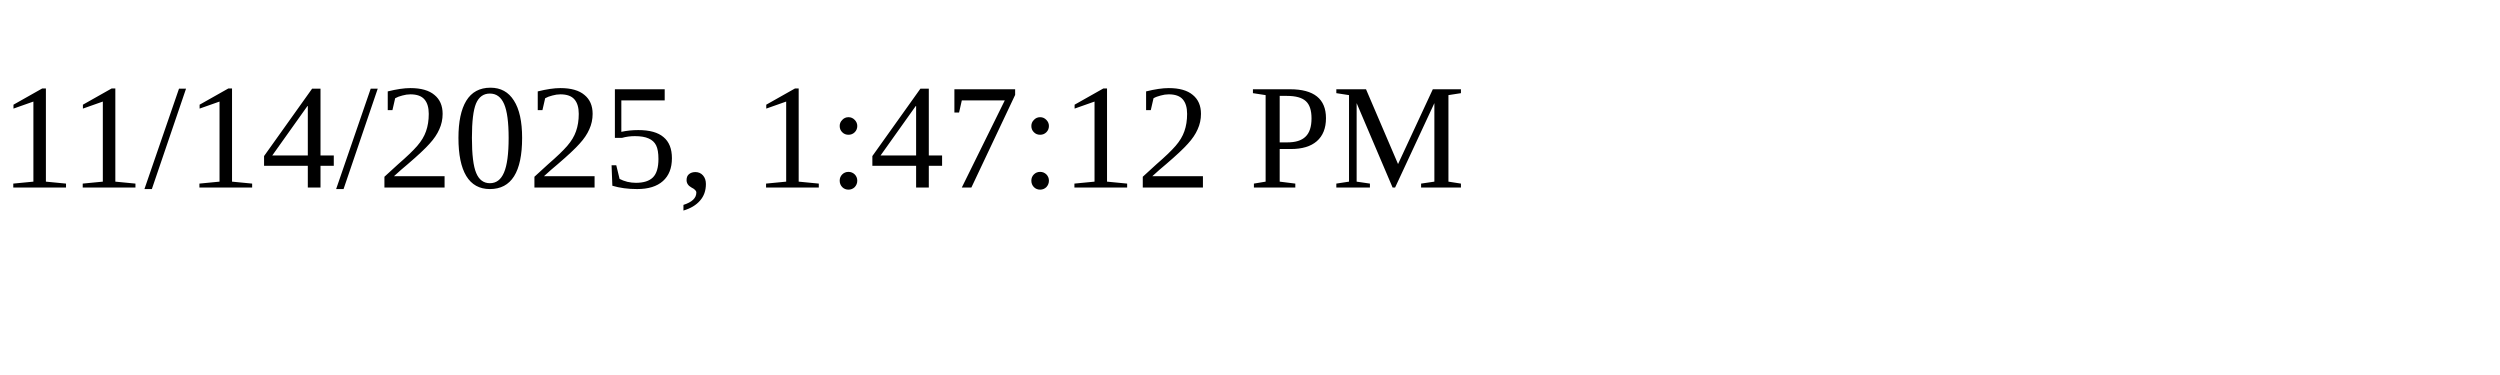
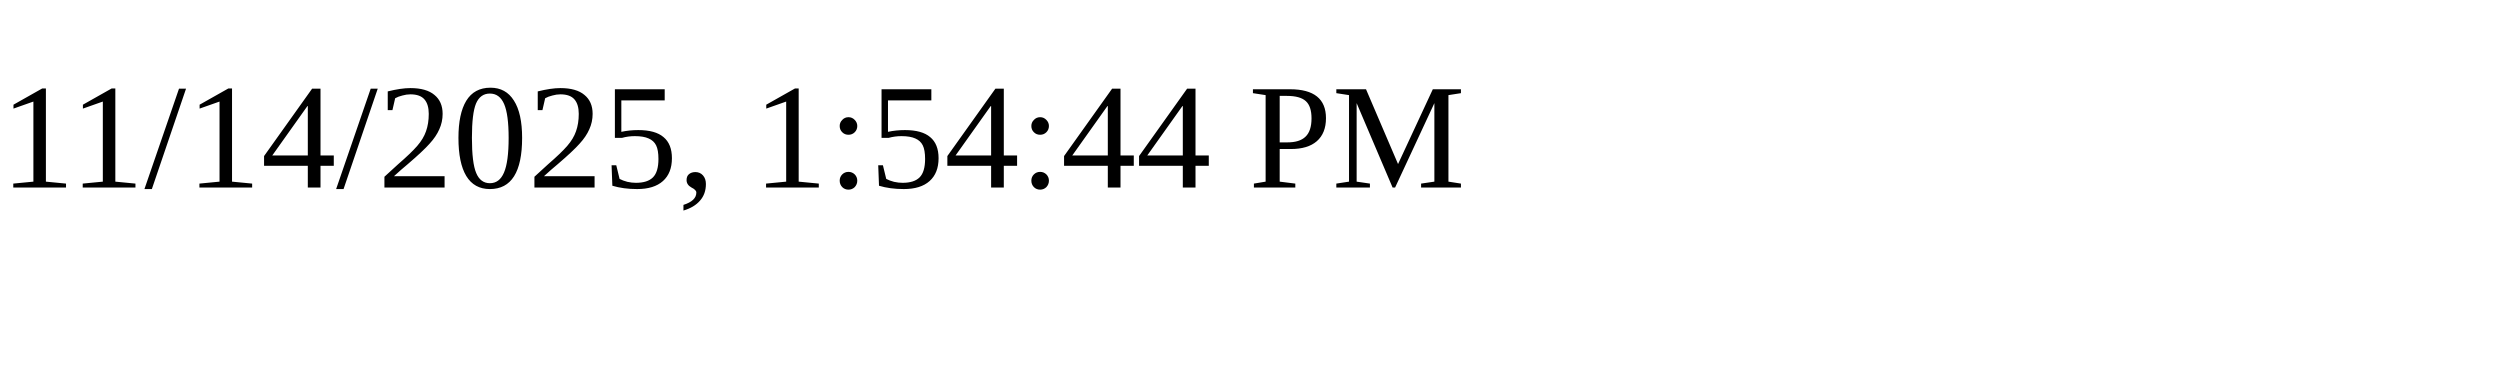
<svg xmlns="http://www.w3.org/2000/svg" height="30" width="200">
-   <text x="0" y="15">11/14/2025, 1:47:12 PM</text>
+   <text x="0" y="15">11/14/2025, 1:54:44 PM</text>
</svg>
